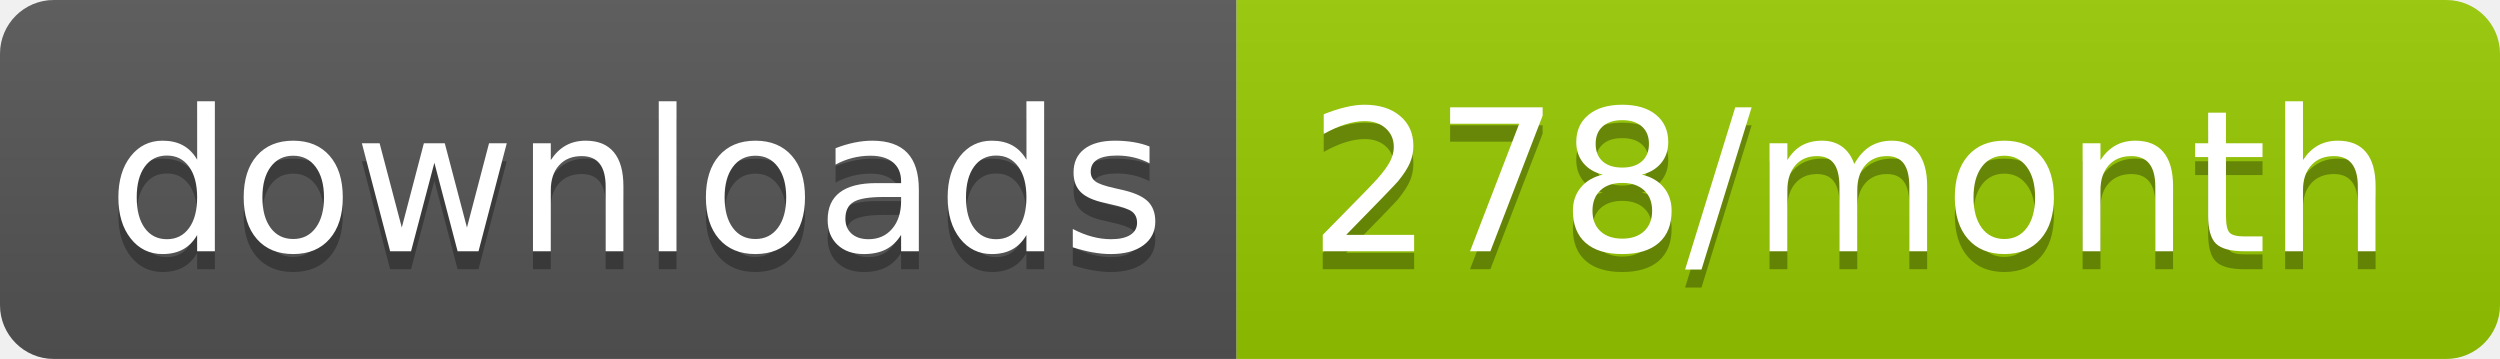
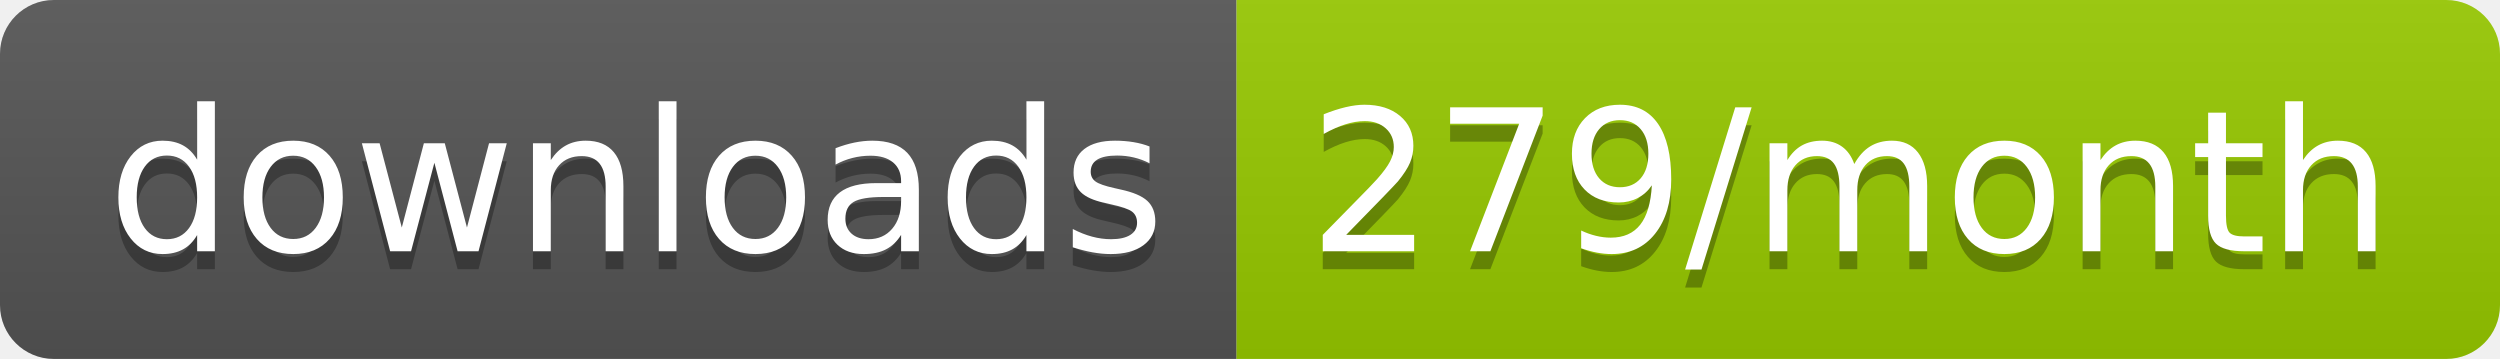
<svg xmlns="http://www.w3.org/2000/svg" width="139.3" height="20">
  <linearGradient id="smooth" x2="0" y2="100%">
    <stop offset="0" stop-color="#bbb" stop-opacity=".1" />
    <stop offset="1" stop-opacity=".1" />
  </linearGradient>
  <clipPath id="round">
    <rect width="139.3" height="20" rx="3" fill="#fff" />
  </clipPath>
  <g clip-path="url(#round)">
    <rect width="68.9" height="20" fill="#555" />
    <rect x="68.9" width="70.4" height="20" fill="#97CA00" />
    <rect width="139.3" height="20" fill="url(#smooth)" />
  </g>
  <g fill="#fff" text-anchor="middle" font-family="DejaVu Sans,Verdana,Geneva,sans-serif" font-size="110">
    <text x="354.5" y="150" fill="#010101" fill-opacity=".3" transform="scale(0.1)" textLength="589.0" lengthAdjust="spacing">downloads</text>
    <text x="354.5" y="140" transform="scale(0.1)" textLength="589.0" lengthAdjust="spacing">downloads</text>
-     <text x="1031.0" y="150" fill="#010101" fill-opacity=".3" transform="scale(0.1)" textLength="604.0" lengthAdjust="spacing">278/month</text>
-     <text x="1031.0" y="140" transform="scale(0.1)" textLength="604.0" lengthAdjust="spacing">278/month</text>
+     <text x="1031.0" y="150" fill="#010101" fill-opacity=".3" transform="scale(0.1)" textLength="604.0" lengthAdjust="spacing">279/month</text>
+     <text x="1031.0" y="140" transform="scale(0.1)" textLength="604.0" lengthAdjust="spacing">279/month</text>
  </g>
</svg>
